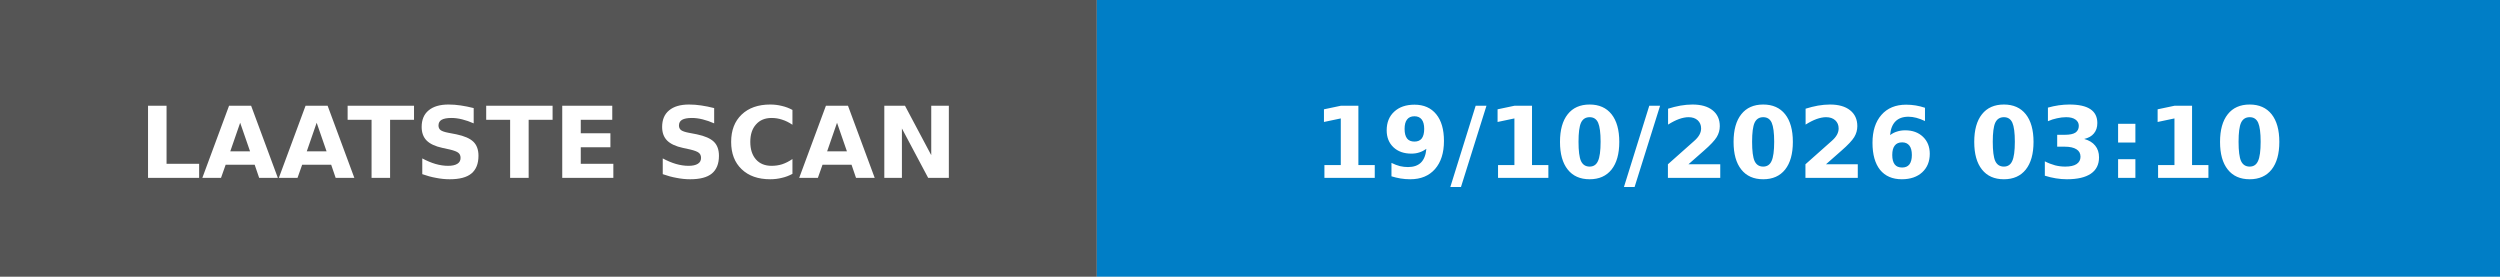
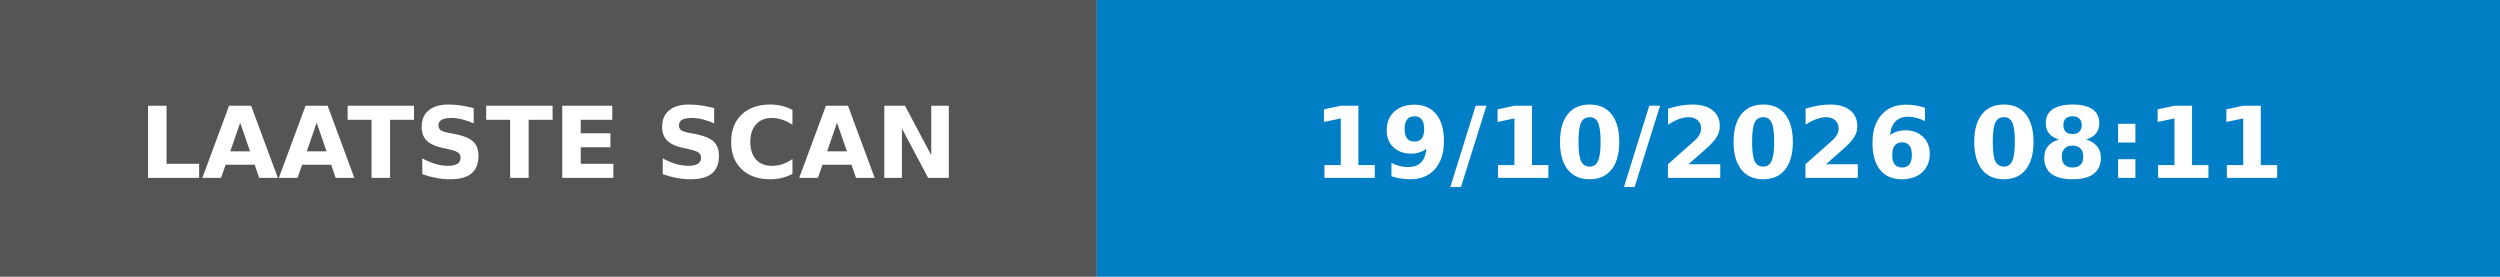
- <svg xmlns="http://www.w3.org/2000/svg" width="253" height="28" role="img" aria-label="LAATSTE SCAN: 19/10/2026 03:10">
+ <svg xmlns="http://www.w3.org/2000/svg" width="253" height="28" role="img" aria-label="LAATSTE SCAN: 19/10/2026 08:11">
  <rect width="111" height="28" fill="#555" />
  <rect x="111" width="142" height="28" fill="#007ec6" />
  <g fill="#fff" font-family="Verdana,Geneva,DejaVu Sans,sans-serif" font-size="10" font-weight="bold">
    <text x="55.5" y="18" text-anchor="middle" textLength="91" lengthAdjust="spacingAndGlyphs">LAATSTE SCAN</text>
-     <text x="182.0" y="18" text-anchor="middle" textLength="122" lengthAdjust="spacingAndGlyphs">19/10/2026 03:10</text>
+     <text x="182.0" y="18" text-anchor="middle" textLength="122" lengthAdjust="spacingAndGlyphs">19/10/2026 08:11</text>
  </g>
</svg>
